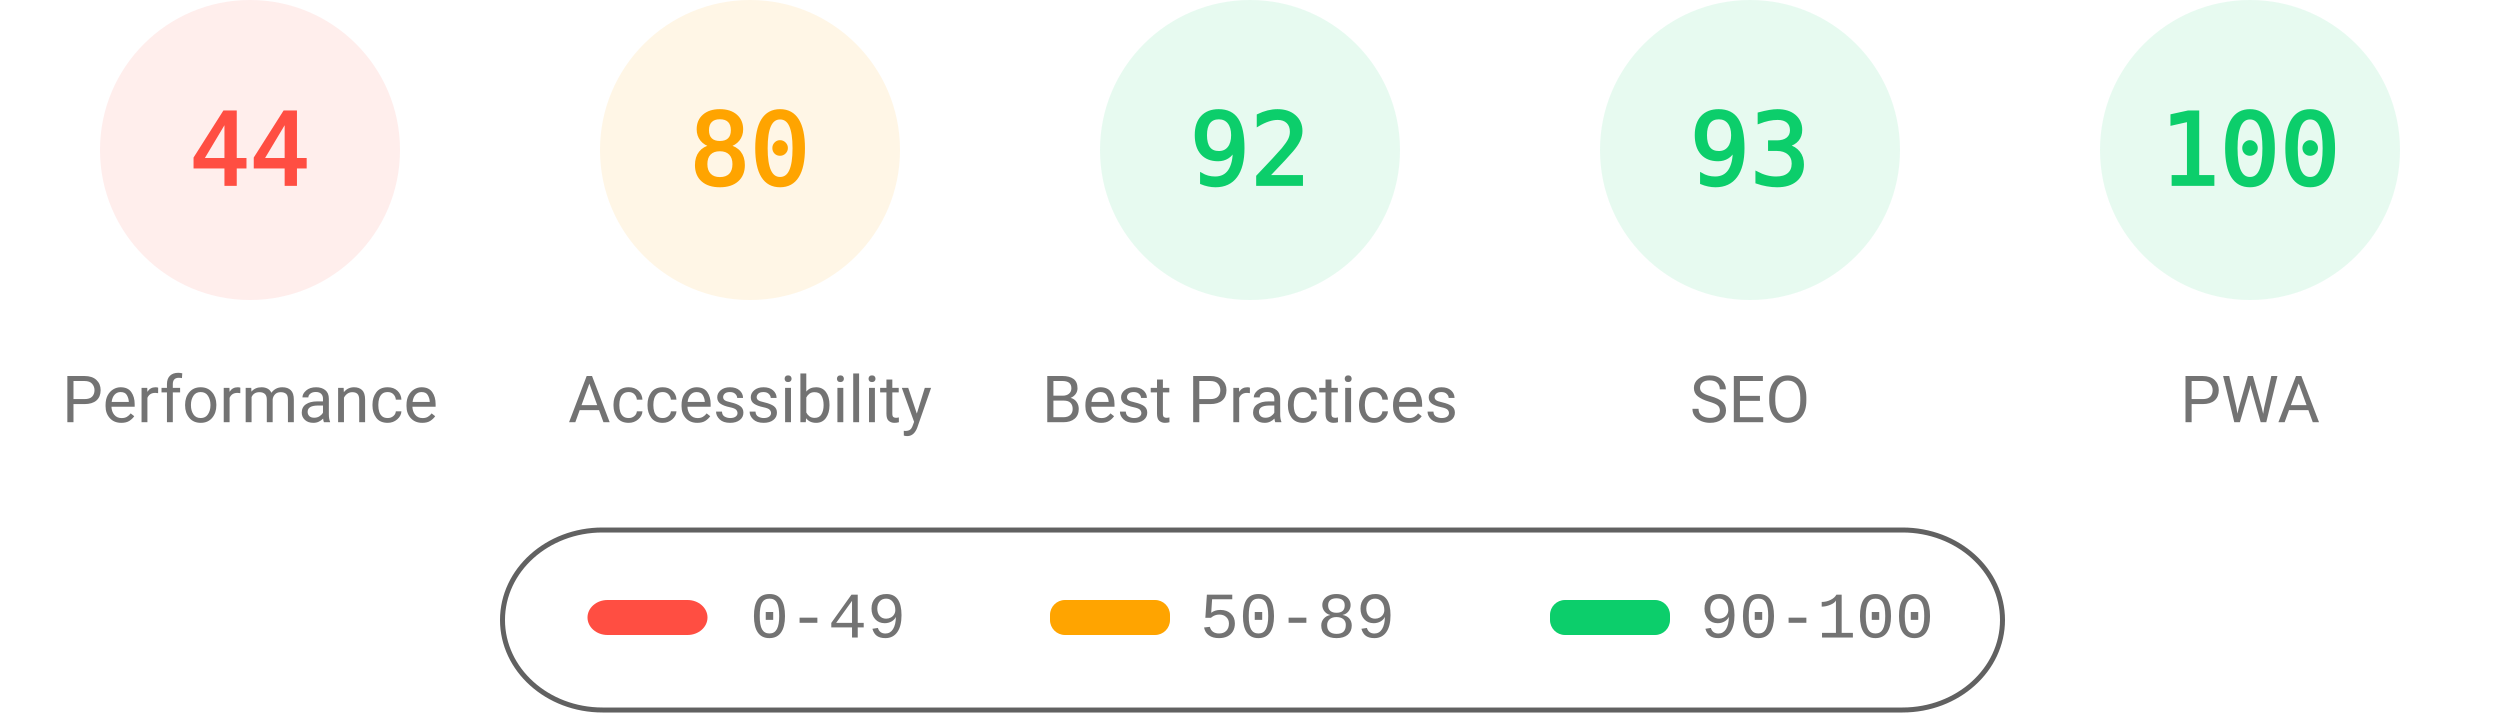
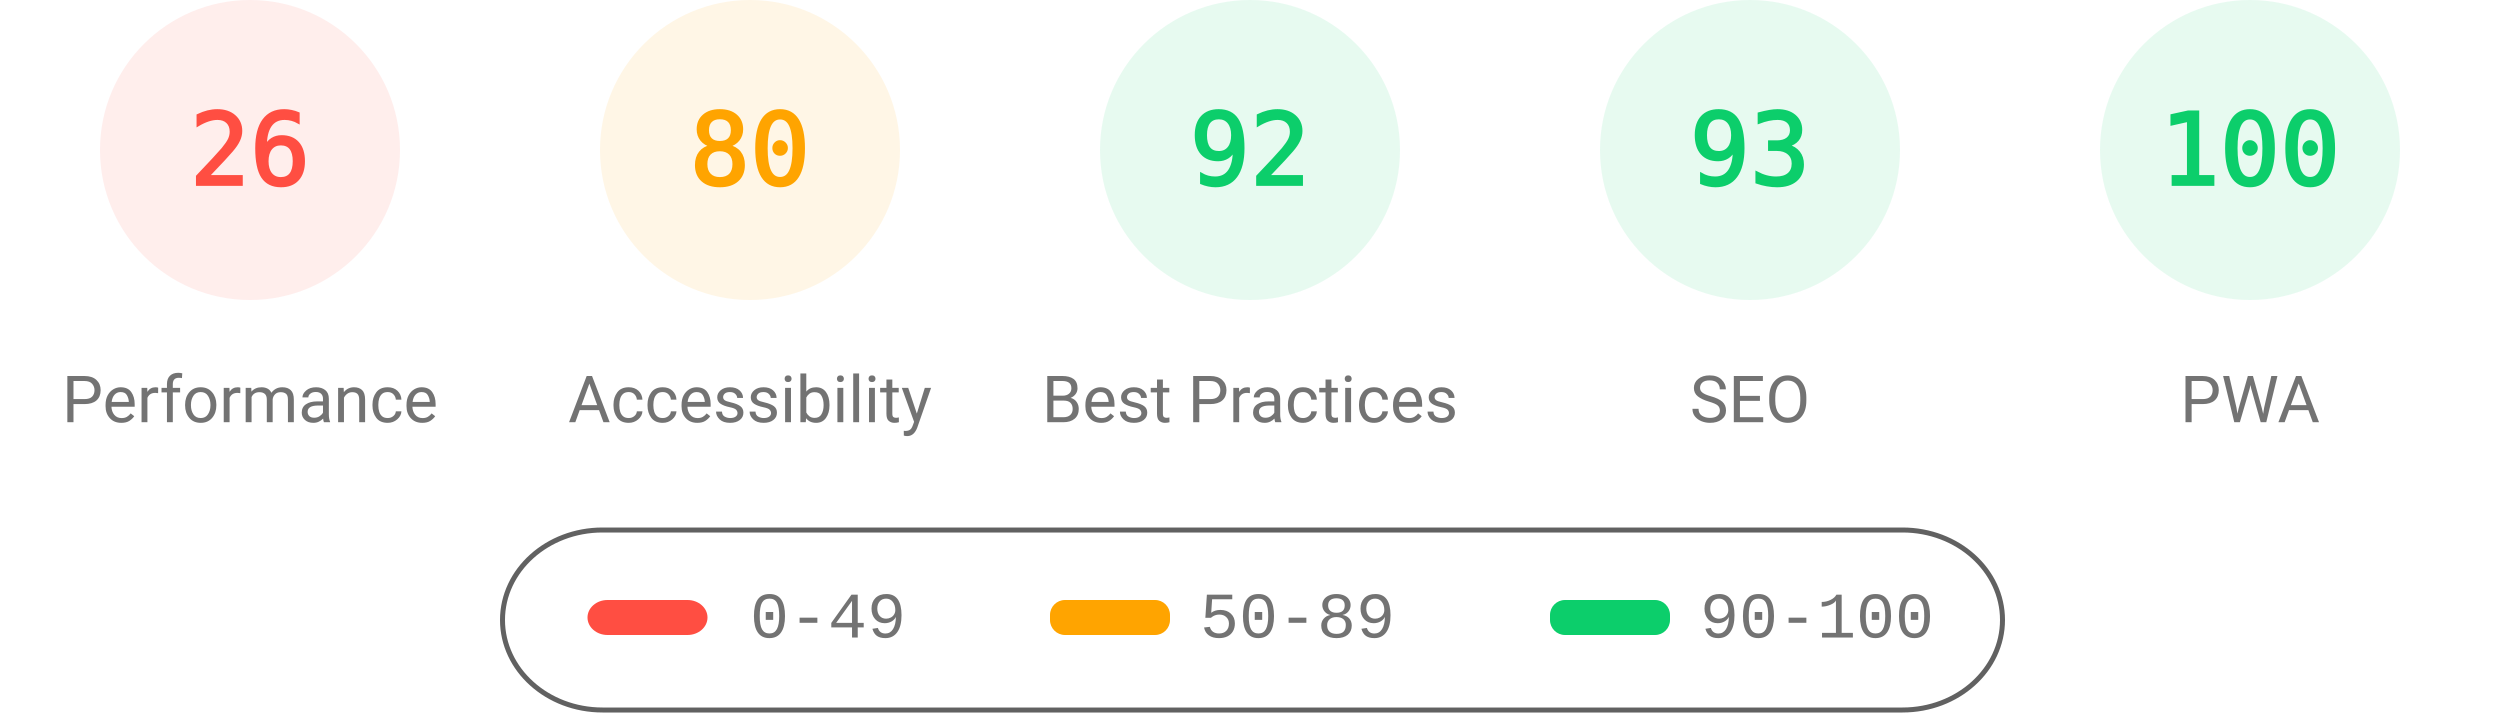
<svg xmlns="http://www.w3.org/2000/svg" fill="none" width="1000" height="285">
  <style>.gauge-base{opacity:.1}.gauge-arc{fill:none;animation-delay:250ms;stroke-linecap:round;transform:rotate(-90deg);transform-origin:100px 60px;animation:load-gauge 1s ease forwards}.guage-text{font-size:40px;font-family:monospace;text-align:center}.guage-red{color:#ff4e42;fill:#ff4e42;stroke:#ff4e42}.guage-orange{color:#ffa400;fill:#ffa400;stroke:#ffa400}.guage-green{color:#0cce6b;fill:#0cce6b;stroke:#0cce6b}.guage-undefined{color:#5c5c5c;fill:#5c5c5c;stroke:#5c5c5c}.guage-title{color:#737373;fill:#737373;stroke:none;font-size:26px;line-height:26px;font-family:Roboto,Halvetica,Arial,sans-serif}@keyframes load-gauge{from{stroke-dasharray:0 352.858}}</style>
  <svg class="guage-div guage-perf guage-red" viewBox="0 0 200 200" width="200" height="200">
    <circle class="gauge-base" r="56" cx="100" cy="60" stroke-width="8" />
-     <circle class="gauge-arc guage-arc-1" r="56" cx="100" cy="60" stroke-width="8" style="stroke-dasharray:154.818,351.858" />
-     <text class="guage-text" x="100" y="60" alignment-baseline="central" dominant-baseline="central" text-anchor="middle">44</text>
+     <circle class="gauge-arc guage-arc-1" r="56" cx="100" cy="60" stroke-width="8" style="stroke-dasharray:91.483,351.858" />
+     <text class="guage-text" x="100" y="60" alignment-baseline="central" dominant-baseline="central" text-anchor="middle">26</text>
    <text class="guage-title" x="100" y="160" alignment-baseline="central" dominant-baseline="central" text-anchor="middle">Performance</text>
  </svg>
  <svg class="guage-div guage-acc guage-orange" viewBox="0 0 200 200" width="200" height="200" x="200">
    <circle class="gauge-base" r="56" cx="100" cy="60" stroke-width="8" />
    <circle class="gauge-arc guage-arc-2" r="56" cx="100" cy="60" stroke-width="8" style="stroke-dasharray:281.486,351.858" />
    <text class="guage-text" x="100" y="60" alignment-baseline="central" dominant-baseline="central" text-anchor="middle">80</text>
    <text class="guage-title" x="100" y="160" alignment-baseline="central" dominant-baseline="central" text-anchor="middle">Accessibility</text>
  </svg>
  <svg class="guage-div guage-best guage-green" viewBox="0 0 200 200" width="200" height="200" x="400">
    <circle class="gauge-base" r="56" cx="100" cy="60" stroke-width="8" />
    <circle class="gauge-arc guage-arc-3" r="56" cx="100" cy="60" stroke-width="8" style="stroke-dasharray:323.709,351.858" />
    <text class="guage-text" x="100" y="60" alignment-baseline="central" dominant-baseline="central" text-anchor="middle">92</text>
    <text class="guage-title" x="100" y="160" alignment-baseline="central" dominant-baseline="central" text-anchor="middle">Best Practices</text>
  </svg>
  <svg class="guage-div guage-seo guage-green" viewBox="0 0 200 200" width="200" height="200" x="600">
    <circle class="gauge-base" r="56" cx="100" cy="60" stroke-width="8" />
    <circle class="gauge-arc guage-arc-4" r="56" cx="100" cy="60" stroke-width="8" style="stroke-dasharray:327.228,351.858" />
    <text class="guage-text" x="100" y="60" alignment-baseline="central" dominant-baseline="central" text-anchor="middle">93</text>
    <text class="guage-title" x="100" y="160" alignment-baseline="central" dominant-baseline="central" text-anchor="middle">SEO</text>
  </svg>
  <svg class="guage-div guage-pwa guage-green" viewBox="0 0 200 200" width="200" height="200" x="800">
    <circle class="gauge-base" r="56" cx="100" cy="60" stroke-width="8" />
    <circle class="gauge-arc guage-arc-4" r="56" cx="100" cy="60" stroke-width="8" style="stroke-dasharray:351.858,351.858" />
    <text class="guage-text" x="100" y="60" alignment-baseline="central" dominant-baseline="central" text-anchor="middle">100</text>
    <text class="guage-title" x="100" y="160" alignment-baseline="central" dominant-baseline="central" text-anchor="middle">PWA</text>
  </svg>
  <svg width="604" height="76" x="200" y="210">
    <path fill="none" id="canvas_background" d="M-1-1h604v80H-1z" />
    <rect fill-opacity="0" stroke="#616161" stroke-width="2" rx="40" id="svg_2" height="72" width="600" y="2" x="1" fill="#000" />
    <rect stroke="#000" rx="8" id="svg_3" height="14" width="48" y="30" x="35" stroke-opacity="null" stroke-width="0" fill="#ff4e42" />
    <rect stroke="#000" rx="6" id="svg_4" height="14" width="48" y="30" x="220" stroke-opacity="null" stroke-width="0" fill="#ffa400" />
    <rect stroke="#000" rx="6" id="svg_5" height="14" width="48" y="30" x="420" stroke-opacity="null" stroke-width="0" fill="#0cce6b" />
    <text xml:space="preserve" text-anchor="start" font-family="'Courier New', Courier, monospace" font-size="26" id="svg_6" y="45" x="100" stroke-opacity="null" stroke-width="0" stroke="#000" fill="#737373">0-49</text>
    <text xml:space="preserve" text-anchor="start" font-family="'Courier New', Courier, monospace" font-size="26" id="svg_7" y="45" x="280" stroke-opacity="null" stroke-width="0" stroke="#000" fill="#737373">50-89</text>
    <text xml:space="preserve" text-anchor="start" font-family="'Courier New', Courier, monospace" font-size="26" id="svg_8" y="45" x="480" stroke-opacity="null" stroke-width="0" stroke="#000" fill="#737373">90-100</text>
  </svg>
</svg>
